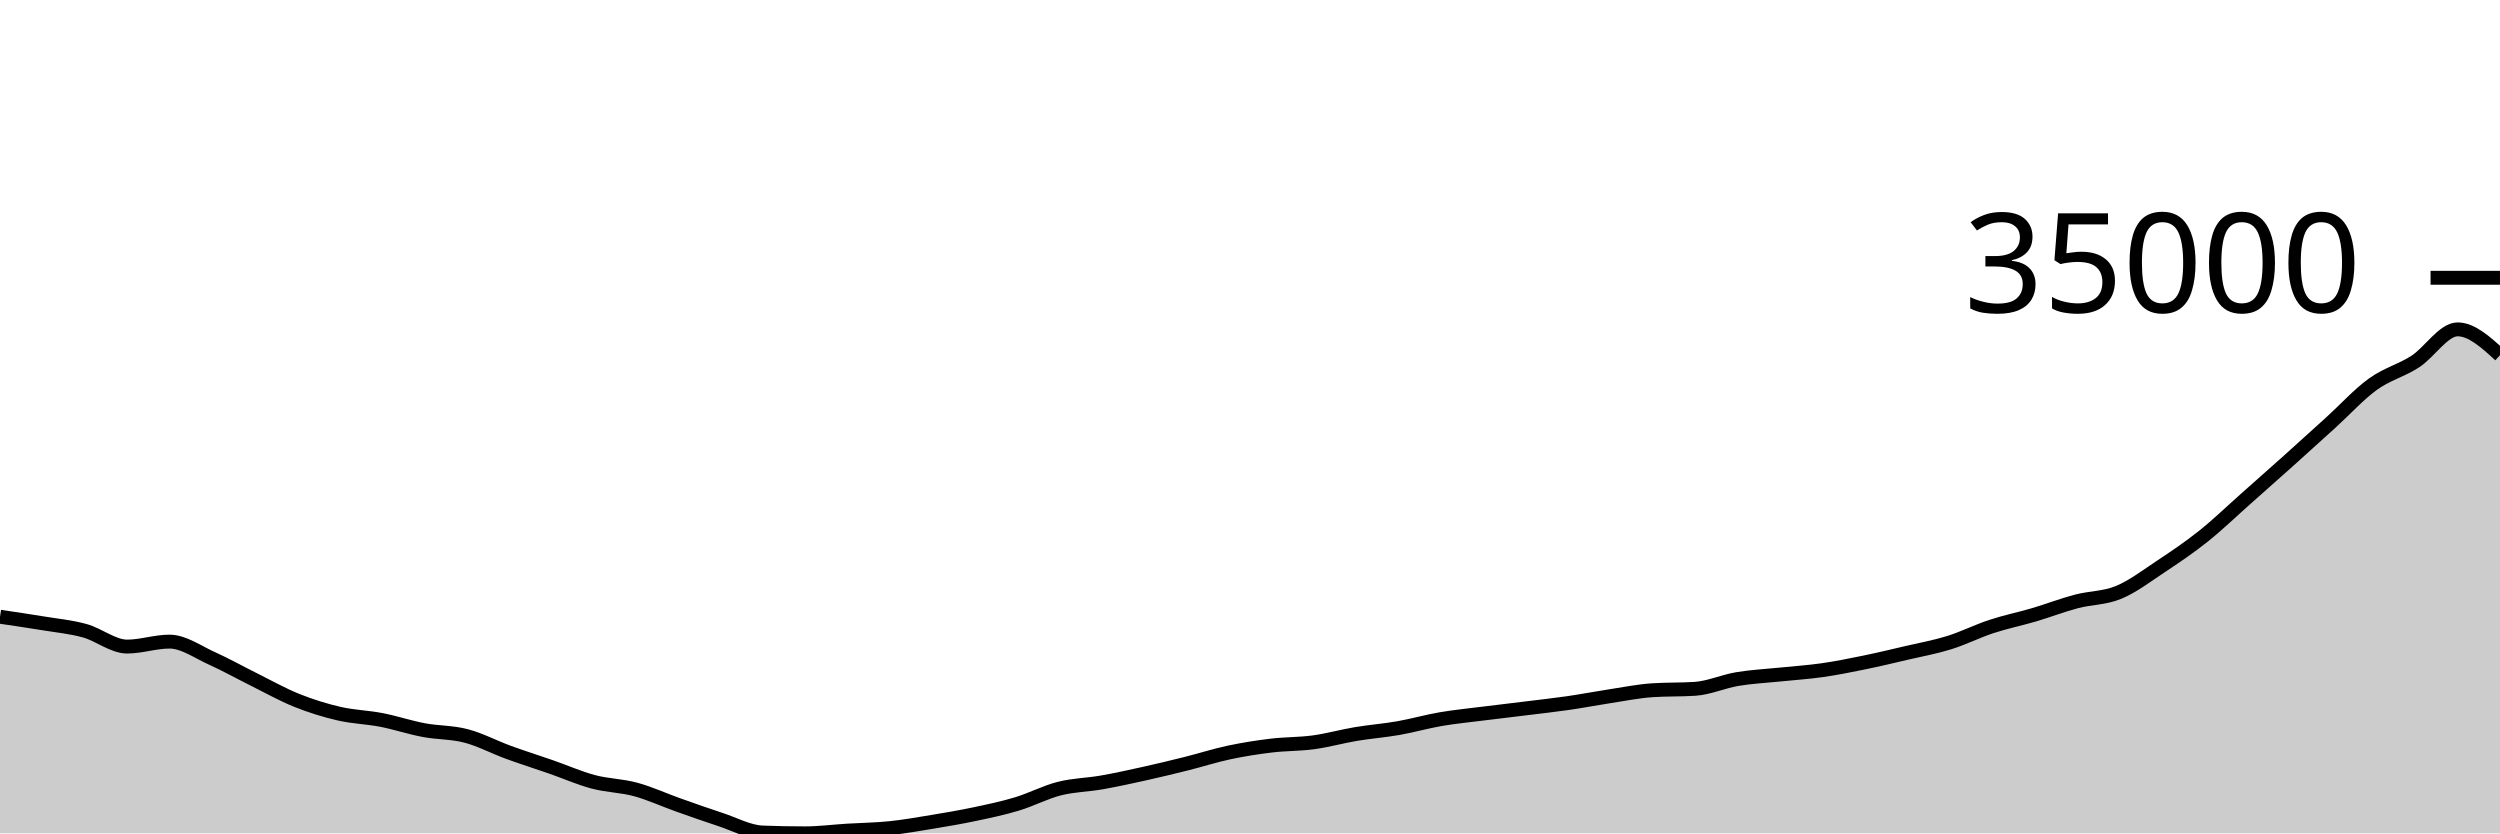
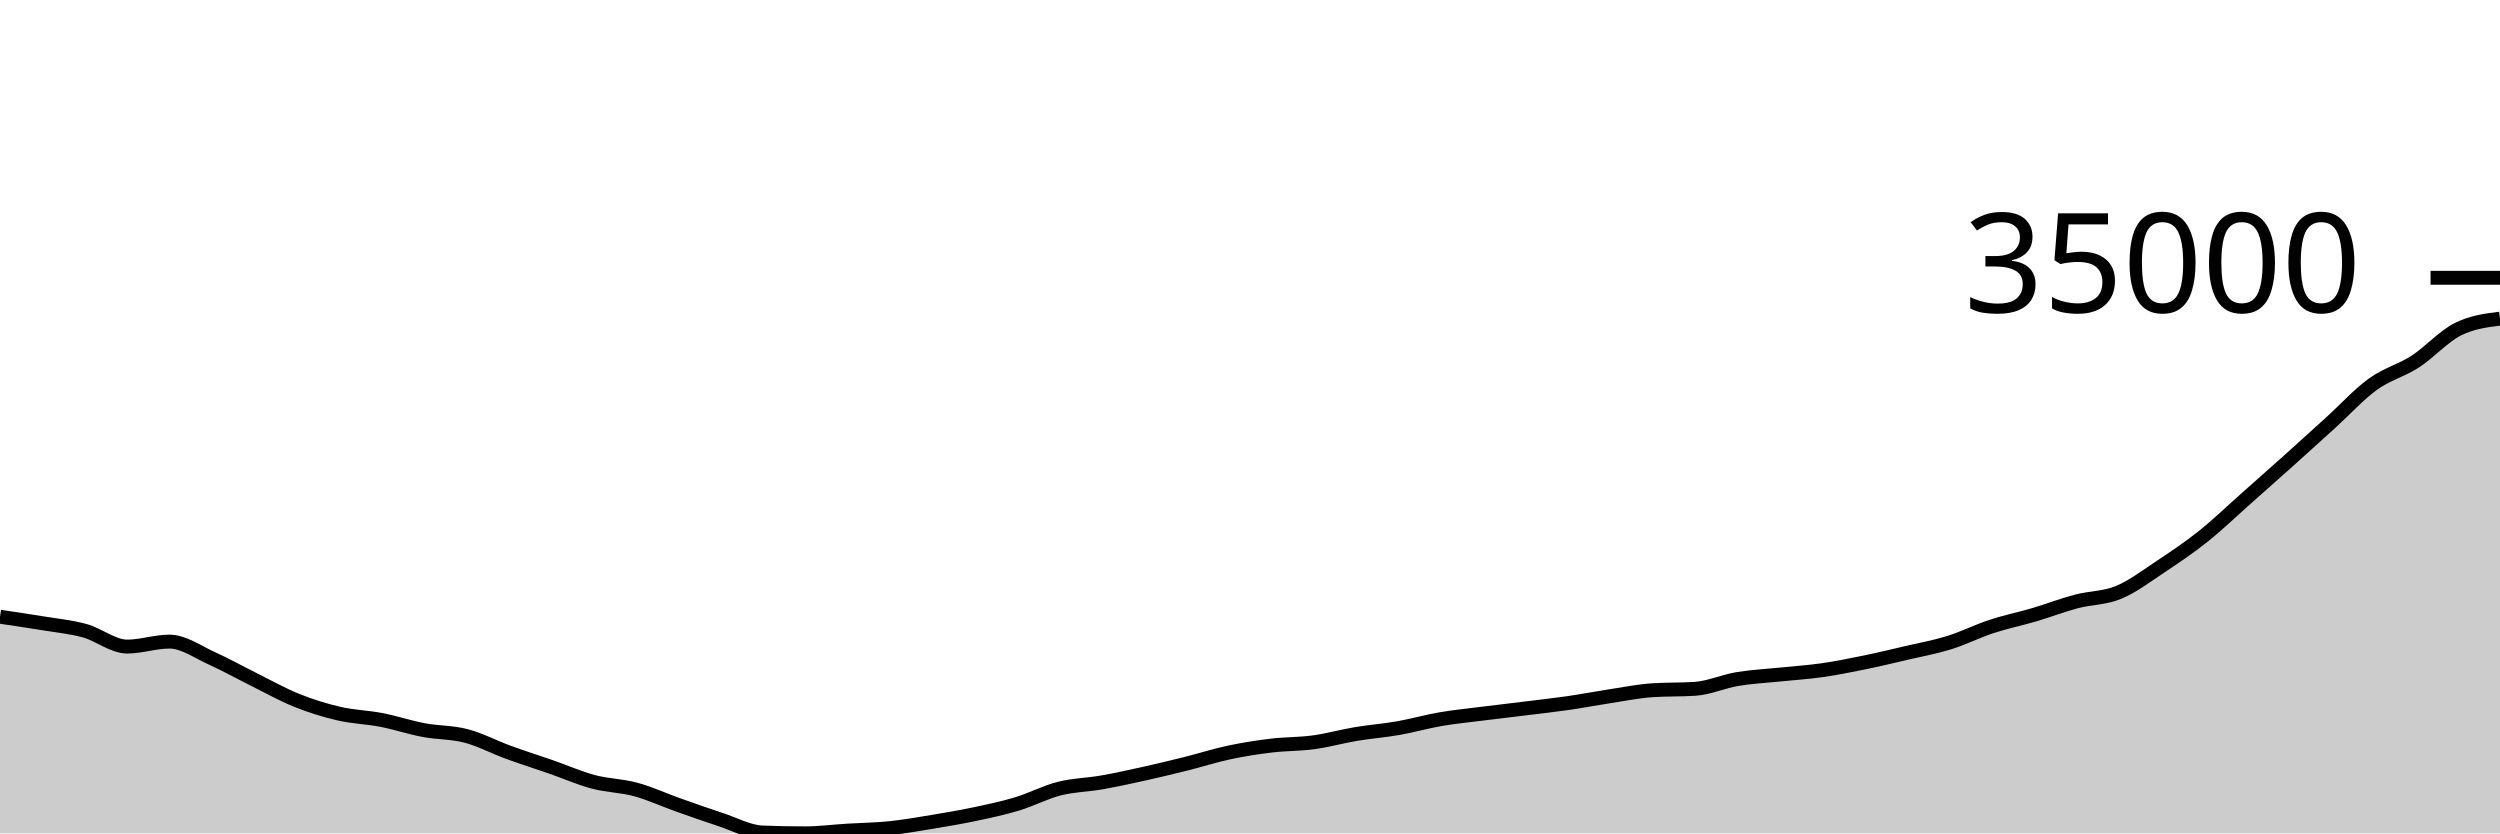
<svg xmlns="http://www.w3.org/2000/svg" viewBox="0 0 180 60">
  <g transform="translate(0,20)">
-     <path class="area" fill="rgba(0, 0, 0, 0.2)" d="M0,24.406C1.017,24.555,2.034,24.704,3.051,24.872C4.068,25.04,5.085,25.133,6.102,25.413C7.119,25.693,8.136,26.553,9.153,26.553C10.169,26.553,11.186,26.196,12.203,26.196C13.22,26.196,14.237,26.944,15.254,27.4C16.271,27.857,17.288,28.43,18.305,28.934C19.322,29.438,20.339,30.014,21.356,30.423C22.373,30.831,23.39,31.147,24.407,31.382C25.424,31.618,26.441,31.638,27.458,31.835C28.475,32.033,29.492,32.375,30.508,32.567C31.525,32.759,32.542,32.719,33.559,32.986C34.576,33.253,35.593,33.798,36.61,34.169C37.627,34.54,38.644,34.859,39.661,35.213C40.678,35.566,41.695,36.019,42.712,36.291C43.729,36.562,44.746,36.564,45.763,36.84C46.78,37.117,47.797,37.588,48.814,37.949C49.831,38.309,50.847,38.672,51.864,39.004C52.881,39.336,53.898,39.904,54.915,39.942C55.932,39.981,56.949,40,57.966,40C58.983,40,60,39.866,61.017,39.803C62.034,39.741,63.051,39.731,64.068,39.626C65.085,39.521,66.102,39.342,67.119,39.174C68.136,39.006,69.153,38.834,70.169,38.619C71.186,38.405,72.203,38.192,73.22,37.885C74.237,37.579,75.254,37.039,76.271,36.78C77.288,36.522,78.305,36.514,79.322,36.335C80.339,36.156,81.356,35.932,82.373,35.707C83.39,35.481,84.407,35.236,85.424,34.982C86.441,34.727,87.458,34.399,88.475,34.182C89.492,33.966,90.508,33.805,91.525,33.683C92.542,33.56,93.559,33.585,94.576,33.446C95.593,33.307,96.61,33.02,97.627,32.849C98.644,32.679,99.661,32.603,100.678,32.425C101.695,32.246,102.712,31.953,103.729,31.778C104.746,31.604,105.763,31.507,106.78,31.378C107.797,31.25,108.814,31.133,109.831,31.007C110.847,30.881,111.864,30.771,112.881,30.624C113.898,30.477,114.915,30.28,115.932,30.125C116.949,29.971,117.966,29.762,118.983,29.696C120,29.629,121.017,29.662,122.034,29.596C123.051,29.53,124.068,29.063,125.085,28.892C126.102,28.721,127.119,28.675,128.136,28.569C129.153,28.462,130.169,28.4,131.186,28.255C132.203,28.11,133.22,27.905,134.237,27.697C135.254,27.489,136.271,27.244,137.288,27.006C138.305,26.768,139.322,26.588,140.339,26.271C141.356,25.954,142.373,25.44,143.39,25.106C144.407,24.772,145.424,24.568,146.441,24.268C147.458,23.968,148.475,23.574,149.492,23.304C150.508,23.035,151.525,23.072,152.542,22.651C153.559,22.23,154.576,21.451,155.593,20.778C156.61,20.104,157.627,19.418,158.644,18.608C159.661,17.797,160.678,16.814,161.695,15.913C162.712,15.012,163.729,14.112,164.746,13.201C165.763,12.289,166.78,11.366,167.797,10.444C168.814,9.521,169.831,8.398,170.847,7.663C171.864,6.928,172.881,6.692,173.898,6.033C174.915,5.375,175.932,3.714,176.949,3.714C177.966,3.714,178.983,4.643,180,5.573L180,40C178.983,40,177.966,40,176.949,40C175.932,40,174.915,40,173.898,40C172.881,40,171.864,40,170.847,40C169.831,40,168.814,40,167.797,40C166.78,40,165.763,40,164.746,40C163.729,40,162.712,40,161.695,40C160.678,40,159.661,40,158.644,40C157.627,40,156.61,40,155.593,40C154.576,40,153.559,40,152.542,40C151.525,40,150.508,40,149.492,40C148.475,40,147.458,40,146.441,40C145.424,40,144.407,40,143.39,40C142.373,40,141.356,40,140.339,40C139.322,40,138.305,40,137.288,40C136.271,40,135.254,40,134.237,40C133.22,40,132.203,40,131.186,40C130.169,40,129.153,40,128.136,40C127.119,40,126.102,40,125.085,40C124.068,40,123.051,40,122.034,40C121.017,40,120,40,118.983,40C117.966,40,116.949,40,115.932,40C114.915,40,113.898,40,112.881,40C111.864,40,110.847,40,109.831,40C108.814,40,107.797,40,106.78,40C105.763,40,104.746,40,103.729,40C102.712,40,101.695,40,100.678,40C99.661,40,98.644,40,97.627,40C96.61,40,95.593,40,94.576,40C93.559,40,92.542,40,91.525,40C90.508,40,89.492,40,88.475,40C87.458,40,86.441,40,85.424,40C84.407,40,83.39,40,82.373,40C81.356,40,80.339,40,79.322,40C78.305,40,77.288,40,76.271,40C75.254,40,74.237,40,73.22,40C72.203,40,71.186,40,70.169,40C69.153,40,68.136,40,67.119,40C66.102,40,65.085,40,64.068,40C63.051,40,62.034,40,61.017,40C60,40,58.983,40,57.966,40C56.949,40,55.932,40,54.915,40C53.898,40,52.881,40,51.864,40C50.847,40,49.831,40,48.814,40C47.797,40,46.78,40,45.763,40C44.746,40,43.729,40,42.712,40C41.695,40,40.678,40,39.661,40C38.644,40,37.627,40,36.61,40C35.593,40,34.576,40,33.559,40C32.542,40,31.525,40,30.508,40C29.492,40,28.475,40,27.458,40C26.441,40,25.424,40,24.407,40C23.39,40,22.373,40,21.356,40C20.339,40,19.322,40,18.305,40C17.288,40,16.271,40,15.254,40C14.237,40,13.22,40,12.203,40C11.186,40,10.169,40,9.153,40C8.136,40,7.119,40,6.102,40C5.085,40,4.068,40,3.051,40C2.034,40,1.017,40,0,40Z" />
-     <path class="line" stroke="black" fill="none" d="M0,24.406C1.017,24.555,2.034,24.704,3.051,24.872C4.068,25.04,5.085,25.133,6.102,25.413C7.119,25.693,8.136,26.553,9.153,26.553C10.169,26.553,11.186,26.196,12.203,26.196C13.22,26.196,14.237,26.944,15.254,27.4C16.271,27.857,17.288,28.43,18.305,28.934C19.322,29.438,20.339,30.014,21.356,30.423C22.373,30.831,23.39,31.147,24.407,31.382C25.424,31.618,26.441,31.638,27.458,31.835C28.475,32.033,29.492,32.375,30.508,32.567C31.525,32.759,32.542,32.719,33.559,32.986C34.576,33.253,35.593,33.798,36.61,34.169C37.627,34.54,38.644,34.859,39.661,35.213C40.678,35.566,41.695,36.019,42.712,36.291C43.729,36.562,44.746,36.564,45.763,36.84C46.78,37.117,47.797,37.588,48.814,37.949C49.831,38.309,50.847,38.672,51.864,39.004C52.881,39.336,53.898,39.904,54.915,39.942C55.932,39.981,56.949,40,57.966,40C58.983,40,60,39.866,61.017,39.803C62.034,39.741,63.051,39.731,64.068,39.626C65.085,39.521,66.102,39.342,67.119,39.174C68.136,39.006,69.153,38.834,70.169,38.619C71.186,38.405,72.203,38.192,73.22,37.885C74.237,37.579,75.254,37.039,76.271,36.78C77.288,36.522,78.305,36.514,79.322,36.335C80.339,36.156,81.356,35.932,82.373,35.707C83.39,35.481,84.407,35.236,85.424,34.982C86.441,34.727,87.458,34.399,88.475,34.182C89.492,33.966,90.508,33.805,91.525,33.683C92.542,33.56,93.559,33.585,94.576,33.446C95.593,33.307,96.61,33.02,97.627,32.849C98.644,32.679,99.661,32.603,100.678,32.425C101.695,32.246,102.712,31.953,103.729,31.778C104.746,31.604,105.763,31.507,106.78,31.378C107.797,31.25,108.814,31.133,109.831,31.007C110.847,30.881,111.864,30.771,112.881,30.624C113.898,30.477,114.915,30.28,115.932,30.125C116.949,29.971,117.966,29.762,118.983,29.696C120,29.629,121.017,29.662,122.034,29.596C123.051,29.53,124.068,29.063,125.085,28.892C126.102,28.721,127.119,28.675,128.136,28.569C129.153,28.462,130.169,28.4,131.186,28.255C132.203,28.11,133.22,27.905,134.237,27.697C135.254,27.489,136.271,27.244,137.288,27.006C138.305,26.768,139.322,26.588,140.339,26.271C141.356,25.954,142.373,25.44,143.39,25.106C144.407,24.772,145.424,24.568,146.441,24.268C147.458,23.968,148.475,23.574,149.492,23.304C150.508,23.035,151.525,23.072,152.542,22.651C153.559,22.23,154.576,21.451,155.593,20.778C156.61,20.104,157.627,19.418,158.644,18.608C159.661,17.797,160.678,16.814,161.695,15.913C162.712,15.012,163.729,14.112,164.746,13.201C165.763,12.289,166.78,11.366,167.797,10.444C168.814,9.521,169.831,8.398,170.847,7.663C171.864,6.928,172.881,6.692,173.898,6.033C174.915,5.375,175.932,3.714,176.949,3.714C177.966,3.714,178.983,4.643,180,5.573" />
+     <path class="area" fill="rgba(0, 0, 0, 0.2)" d="M0,24.406C1.017,24.555,2.034,24.704,3.051,24.872C4.068,25.04,5.085,25.133,6.102,25.413C7.119,25.693,8.136,26.553,9.153,26.553C10.169,26.553,11.186,26.196,12.203,26.196C13.22,26.196,14.237,26.944,15.254,27.4C16.271,27.857,17.288,28.43,18.305,28.934C19.322,29.438,20.339,30.014,21.356,30.423C22.373,30.831,23.39,31.147,24.407,31.382C25.424,31.618,26.441,31.638,27.458,31.835C28.475,32.033,29.492,32.375,30.508,32.567C31.525,32.759,32.542,32.719,33.559,32.986C34.576,33.253,35.593,33.798,36.61,34.169C37.627,34.54,38.644,34.859,39.661,35.213C40.678,35.566,41.695,36.019,42.712,36.291C43.729,36.562,44.746,36.564,45.763,36.84C46.78,37.117,47.797,37.588,48.814,37.949C49.831,38.309,50.847,38.672,51.864,39.004C52.881,39.336,53.898,39.904,54.915,39.942C55.932,39.981,56.949,40,57.966,40C58.983,40,60,39.866,61.017,39.803C62.034,39.741,63.051,39.731,64.068,39.626C65.085,39.521,66.102,39.342,67.119,39.174C68.136,39.006,69.153,38.834,70.169,38.619C71.186,38.405,72.203,38.192,73.22,37.885C74.237,37.579,75.254,37.039,76.271,36.78C77.288,36.522,78.305,36.514,79.322,36.335C80.339,36.156,81.356,35.932,82.373,35.707C83.39,35.481,84.407,35.236,85.424,34.982C86.441,34.727,87.458,34.399,88.475,34.182C89.492,33.966,90.508,33.805,91.525,33.683C92.542,33.56,93.559,33.585,94.576,33.446C95.593,33.307,96.61,33.02,97.627,32.849C98.644,32.679,99.661,32.603,100.678,32.425C101.695,32.246,102.712,31.953,103.729,31.778C104.746,31.604,105.763,31.507,106.78,31.378C107.797,31.25,108.814,31.133,109.831,31.007C110.847,30.881,111.864,30.771,112.881,30.624C113.898,30.477,114.915,30.28,115.932,30.125C116.949,29.971,117.966,29.762,118.983,29.696C120,29.629,121.017,29.662,122.034,29.596C123.051,29.53,124.068,29.063,125.085,28.892C126.102,28.721,127.119,28.675,128.136,28.569C129.153,28.462,130.169,28.4,131.186,28.255C132.203,28.11,133.22,27.905,134.237,27.697C135.254,27.489,136.271,27.244,137.288,27.006C138.305,26.768,139.322,26.588,140.339,26.271C141.356,25.954,142.373,25.44,143.39,25.106C144.407,24.772,145.424,24.568,146.441,24.268C147.458,23.968,148.475,23.574,149.492,23.304C150.508,23.035,151.525,23.072,152.542,22.651C153.559,22.23,154.576,21.451,155.593,20.778C156.61,20.104,157.627,19.418,158.644,18.608C159.661,17.797,160.678,16.814,161.695,15.913C162.712,15.012,163.729,14.112,164.746,13.201C165.763,12.289,166.78,11.366,167.797,10.444C168.814,9.521,169.831,8.398,170.847,7.663C171.864,6.928,172.881,6.692,173.898,6.033C174.915,5.375,175.932,4.228,176.949,3.714C177.966,3.199,178.983,3.07,180,2.941L180,40C178.983,40,177.966,40,176.949,40C175.932,40,174.915,40,173.898,40C172.881,40,171.864,40,170.847,40C169.831,40,168.814,40,167.797,40C166.78,40,165.763,40,164.746,40C163.729,40,162.712,40,161.695,40C160.678,40,159.661,40,158.644,40C157.627,40,156.61,40,155.593,40C154.576,40,153.559,40,152.542,40C151.525,40,150.508,40,149.492,40C148.475,40,147.458,40,146.441,40C145.424,40,144.407,40,143.39,40C142.373,40,141.356,40,140.339,40C139.322,40,138.305,40,137.288,40C136.271,40,135.254,40,134.237,40C133.22,40,132.203,40,131.186,40C130.169,40,129.153,40,128.136,40C127.119,40,126.102,40,125.085,40C124.068,40,123.051,40,122.034,40C121.017,40,120,40,118.983,40C117.966,40,116.949,40,115.932,40C114.915,40,113.898,40,112.881,40C111.864,40,110.847,40,109.831,40C108.814,40,107.797,40,106.78,40C105.763,40,104.746,40,103.729,40C102.712,40,101.695,40,100.678,40C99.661,40,98.644,40,97.627,40C96.61,40,95.593,40,94.576,40C93.559,40,92.542,40,91.525,40C90.508,40,89.492,40,88.475,40C87.458,40,86.441,40,85.424,40C84.407,40,83.39,40,82.373,40C81.356,40,80.339,40,79.322,40C78.305,40,77.288,40,76.271,40C75.254,40,74.237,40,73.22,40C72.203,40,71.186,40,70.169,40C69.153,40,68.136,40,67.119,40C66.102,40,65.085,40,64.068,40C63.051,40,62.034,40,61.017,40C60,40,58.983,40,57.966,40C56.949,40,55.932,40,54.915,40C53.898,40,52.881,40,51.864,40C50.847,40,49.831,40,48.814,40C47.797,40,46.78,40,45.763,40C44.746,40,43.729,40,42.712,40C41.695,40,40.678,40,39.661,40C38.644,40,37.627,40,36.61,40C35.593,40,34.576,40,33.559,40C32.542,40,31.525,40,30.508,40C29.492,40,28.475,40,27.458,40C26.441,40,25.424,40,24.407,40C23.39,40,22.373,40,21.356,40C20.339,40,19.322,40,18.305,40C17.288,40,16.271,40,15.254,40C14.237,40,13.22,40,12.203,40C11.186,40,10.169,40,9.153,40C8.136,40,7.119,40,6.102,40C5.085,40,4.068,40,3.051,40C2.034,40,1.017,40,0,40Z" />
+     <path class="line" stroke="black" fill="none" d="M0,24.406C1.017,24.555,2.034,24.704,3.051,24.872C4.068,25.04,5.085,25.133,6.102,25.413C7.119,25.693,8.136,26.553,9.153,26.553C10.169,26.553,11.186,26.196,12.203,26.196C13.22,26.196,14.237,26.944,15.254,27.4C16.271,27.857,17.288,28.43,18.305,28.934C19.322,29.438,20.339,30.014,21.356,30.423C22.373,30.831,23.39,31.147,24.407,31.382C25.424,31.618,26.441,31.638,27.458,31.835C28.475,32.033,29.492,32.375,30.508,32.567C31.525,32.759,32.542,32.719,33.559,32.986C34.576,33.253,35.593,33.798,36.61,34.169C37.627,34.54,38.644,34.859,39.661,35.213C40.678,35.566,41.695,36.019,42.712,36.291C43.729,36.562,44.746,36.564,45.763,36.84C46.78,37.117,47.797,37.588,48.814,37.949C49.831,38.309,50.847,38.672,51.864,39.004C52.881,39.336,53.898,39.904,54.915,39.942C55.932,39.981,56.949,40,57.966,40C58.983,40,60,39.866,61.017,39.803C62.034,39.741,63.051,39.731,64.068,39.626C65.085,39.521,66.102,39.342,67.119,39.174C68.136,39.006,69.153,38.834,70.169,38.619C71.186,38.405,72.203,38.192,73.22,37.885C74.237,37.579,75.254,37.039,76.271,36.78C77.288,36.522,78.305,36.514,79.322,36.335C80.339,36.156,81.356,35.932,82.373,35.707C83.39,35.481,84.407,35.236,85.424,34.982C86.441,34.727,87.458,34.399,88.475,34.182C89.492,33.966,90.508,33.805,91.525,33.683C92.542,33.56,93.559,33.585,94.576,33.446C95.593,33.307,96.61,33.02,97.627,32.849C98.644,32.679,99.661,32.603,100.678,32.425C101.695,32.246,102.712,31.953,103.729,31.778C104.746,31.604,105.763,31.507,106.78,31.378C107.797,31.25,108.814,31.133,109.831,31.007C110.847,30.881,111.864,30.771,112.881,30.624C113.898,30.477,114.915,30.28,115.932,30.125C116.949,29.971,117.966,29.762,118.983,29.696C120,29.629,121.017,29.662,122.034,29.596C123.051,29.53,124.068,29.063,125.085,28.892C126.102,28.721,127.119,28.675,128.136,28.569C129.153,28.462,130.169,28.4,131.186,28.255C132.203,28.11,133.22,27.905,134.237,27.697C135.254,27.489,136.271,27.244,137.288,27.006C138.305,26.768,139.322,26.588,140.339,26.271C141.356,25.954,142.373,25.44,143.39,25.106C144.407,24.772,145.424,24.568,146.441,24.268C147.458,23.968,148.475,23.574,149.492,23.304C150.508,23.035,151.525,23.072,152.542,22.651C153.559,22.23,154.576,21.451,155.593,20.778C156.61,20.104,157.627,19.418,158.644,18.608C159.661,17.797,160.678,16.814,161.695,15.913C162.712,15.012,163.729,14.112,164.746,13.201C165.763,12.289,166.78,11.366,167.797,10.444C168.814,9.521,169.831,8.398,170.847,7.663C171.864,6.928,172.881,6.692,173.898,6.033C174.915,5.375,175.932,4.228,176.949,3.714C177.966,3.199,178.983,3.07,180,2.941" />
    <path class="axis-ceiling" stroke-width="1" stroke="black" fill="none" d="M175,0L180,0" />
    <text class="axis-ceiling-label" font-family="sans-serif" text-anchor="end" font-size="10px" x="170" y="2.5">35000</text>
  </g>
</svg>
